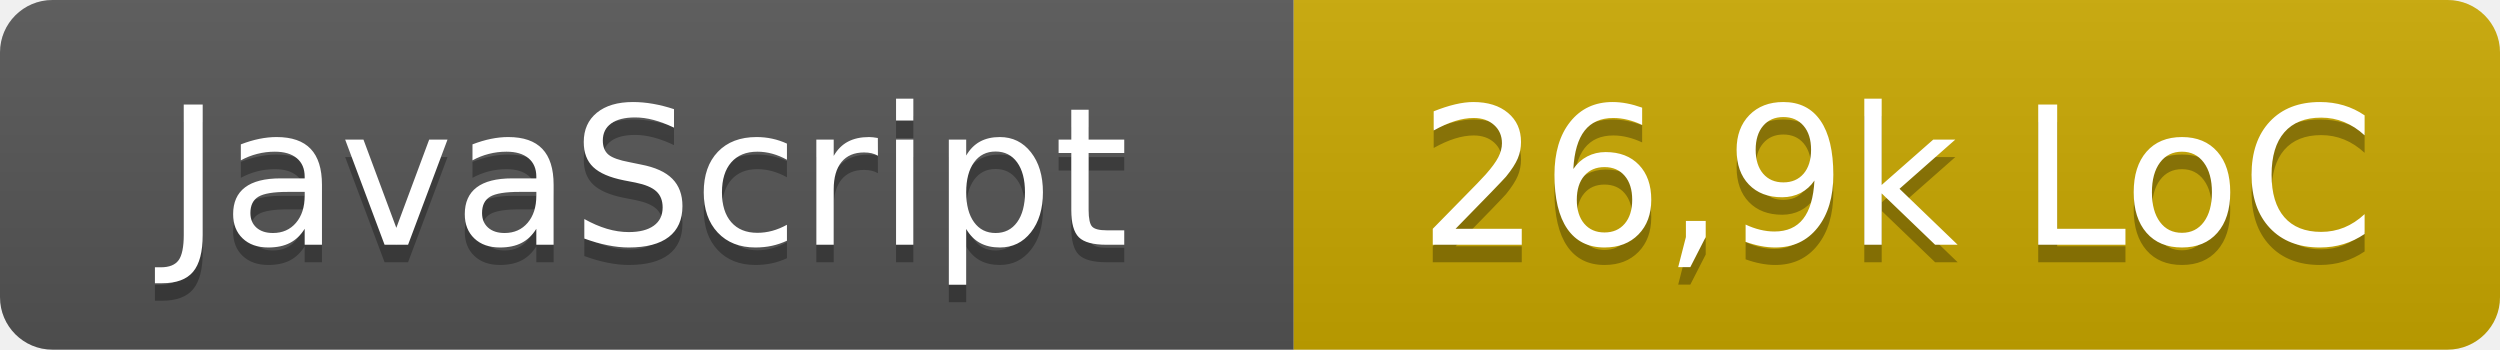
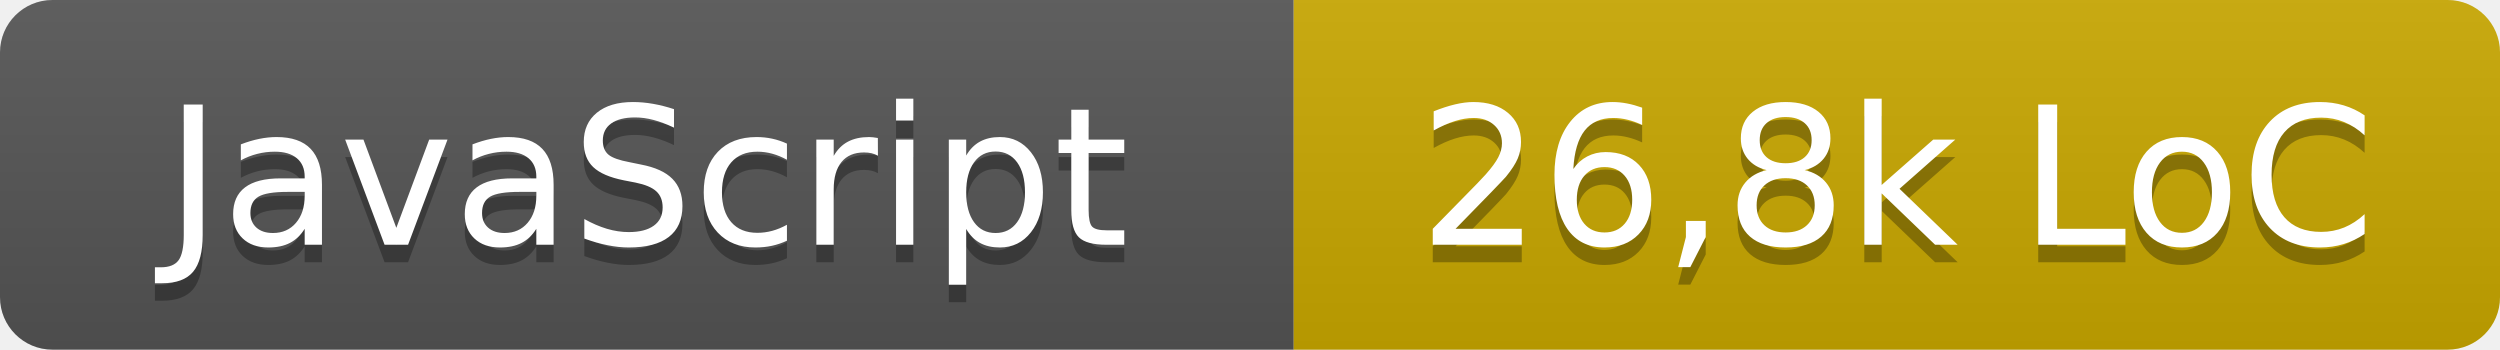
- <svg xmlns="http://www.w3.org/2000/svg" width="143" height="20" role="img" aria-label="JavaScript: 26,9k LoC">
+ <svg xmlns="http://www.w3.org/2000/svg" width="143" height="20" role="img" aria-label="JavaScript: 26,8k LoC">
  <linearGradient id="s" x2="0" y2="100%">
    <stop offset="0" stop-color="#bbb" stop-opacity=".1" />
    <stop offset="1" stop-opacity=".1" />
  </linearGradient>
  <clipPath id="r">
    <rect width="143" height="20" rx="3" fill="#fff" />
  </clipPath>
  <g clip-path="url(#r)">
    <rect width="74" height="20" fill="#555" />
    <rect x="74" width="69" height="20" fill="#c9a800" />
    <rect width="143" height="20" fill="url(#s)" />
  </g>
  <g fill="#fff" text-anchor="middle" font-family="Verdana,Geneva,DejaVu Sans,sans-serif" text-rendering="geometricPrecision" font-size="110">
    <text x="370" y="150" fill="#010101" fill-opacity=".3" transform="scale(.1)" textLength="620">JavaScript</text>
    <text x="370" y="140" transform="scale(.1)" textLength="620">JavaScript</text>
-     <text x="1085" y="150" fill="#010101" fill-opacity=".3" transform="scale(.1)" textLength="570">26,9k LoC</text>
-     <text x="1085" y="140" transform="scale(.1)" textLength="570">26,9k LoC</text>
+     <text x="1085" y="150" fill="#010101" fill-opacity=".3" transform="scale(.1)" textLength="570">26,8k LoC</text>
+     <text x="1085" y="140" transform="scale(.1)" textLength="570">26,8k LoC</text>
  </g>
</svg>
